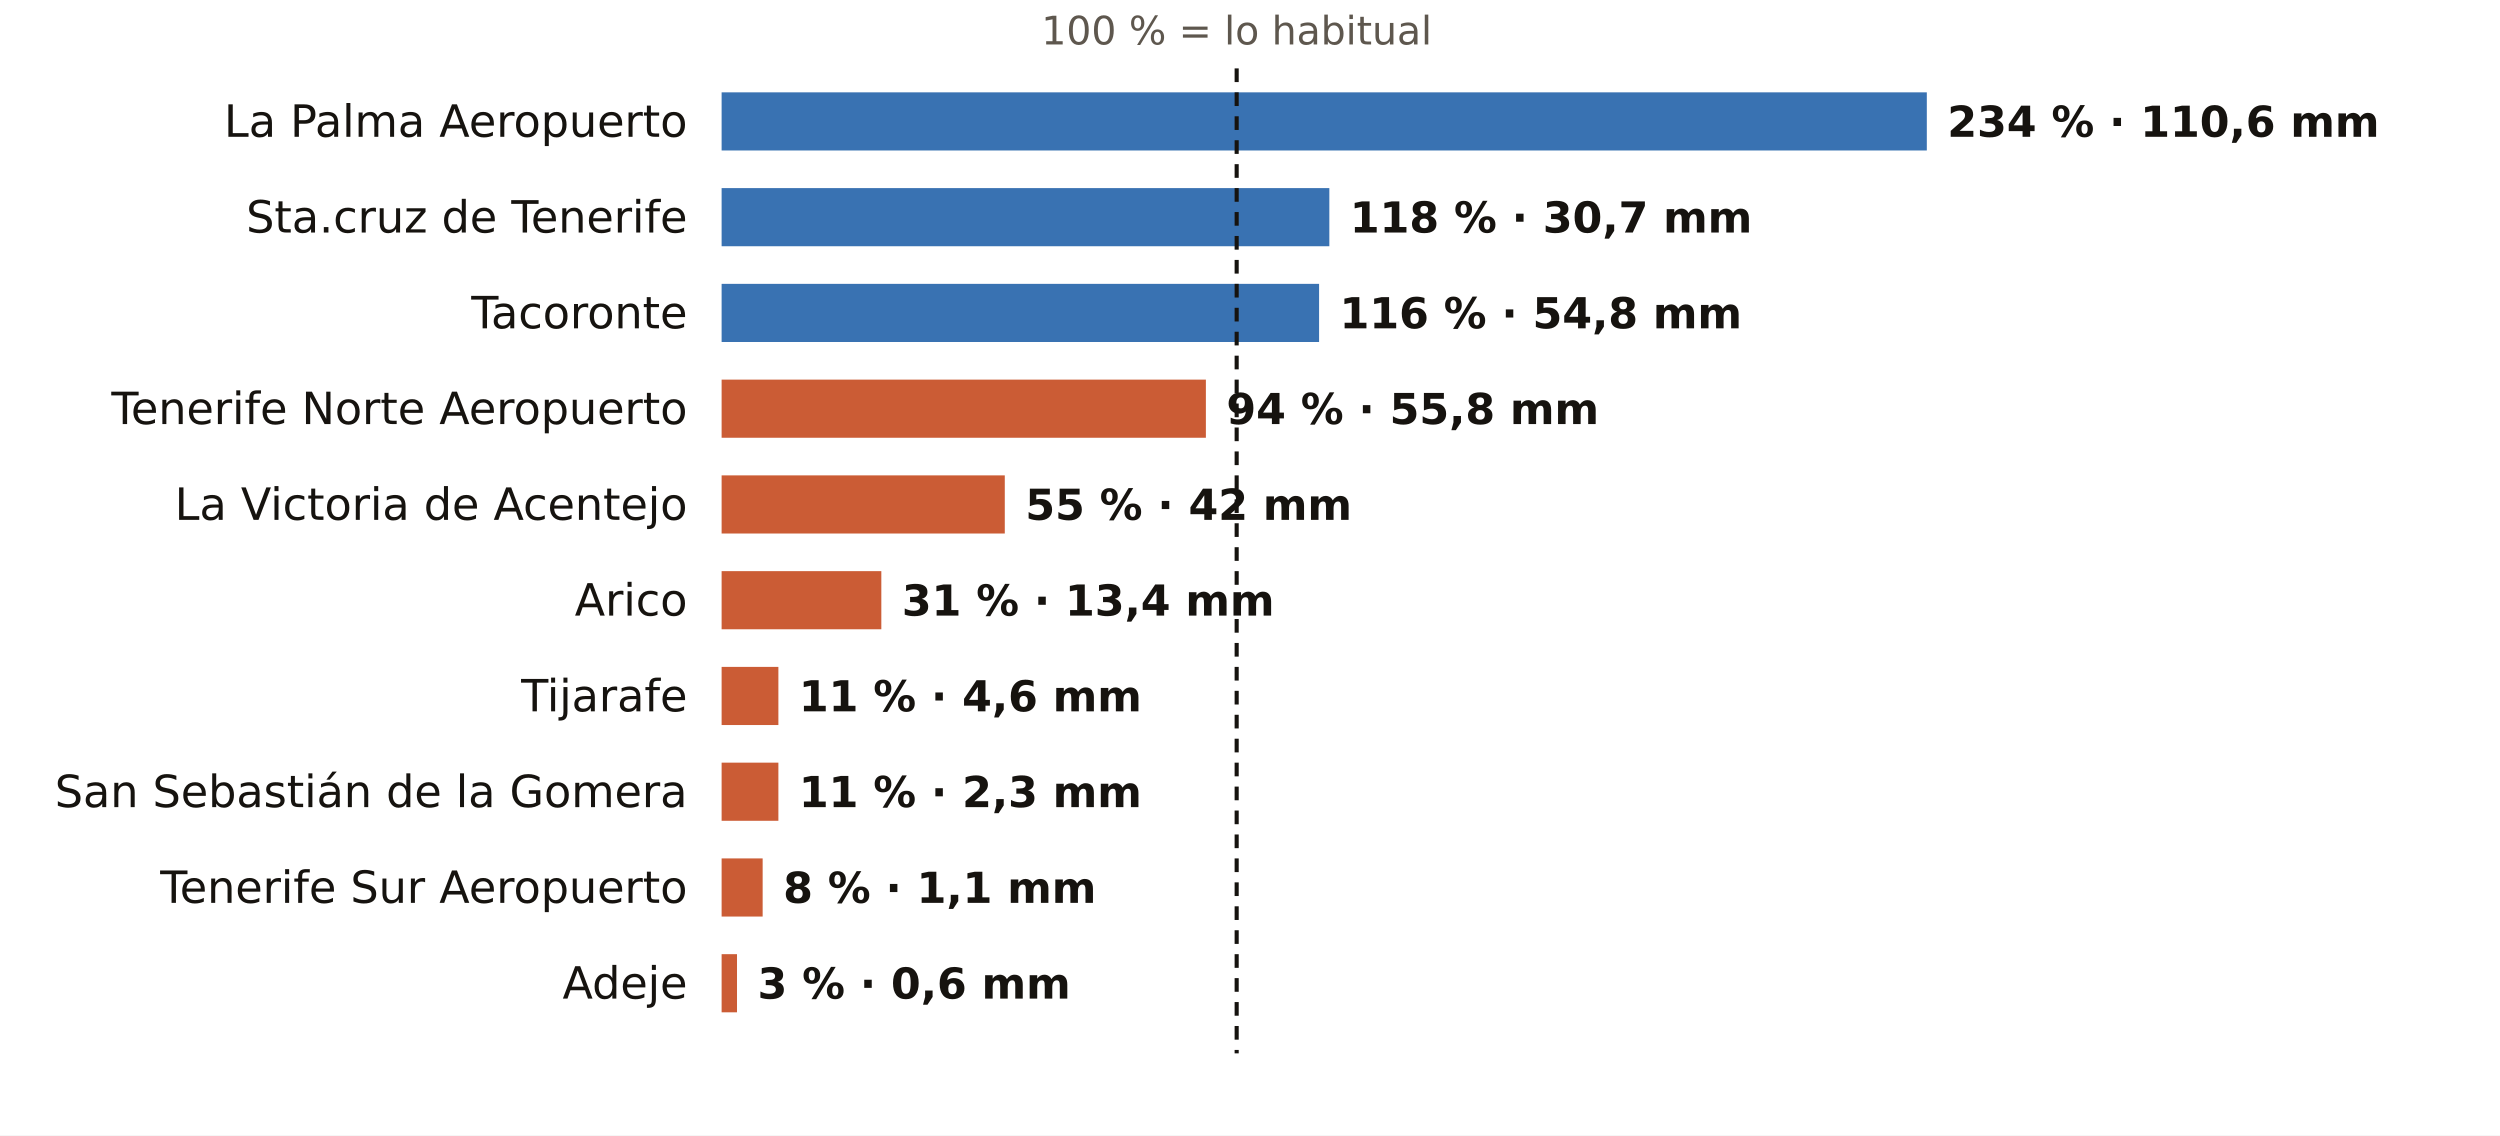
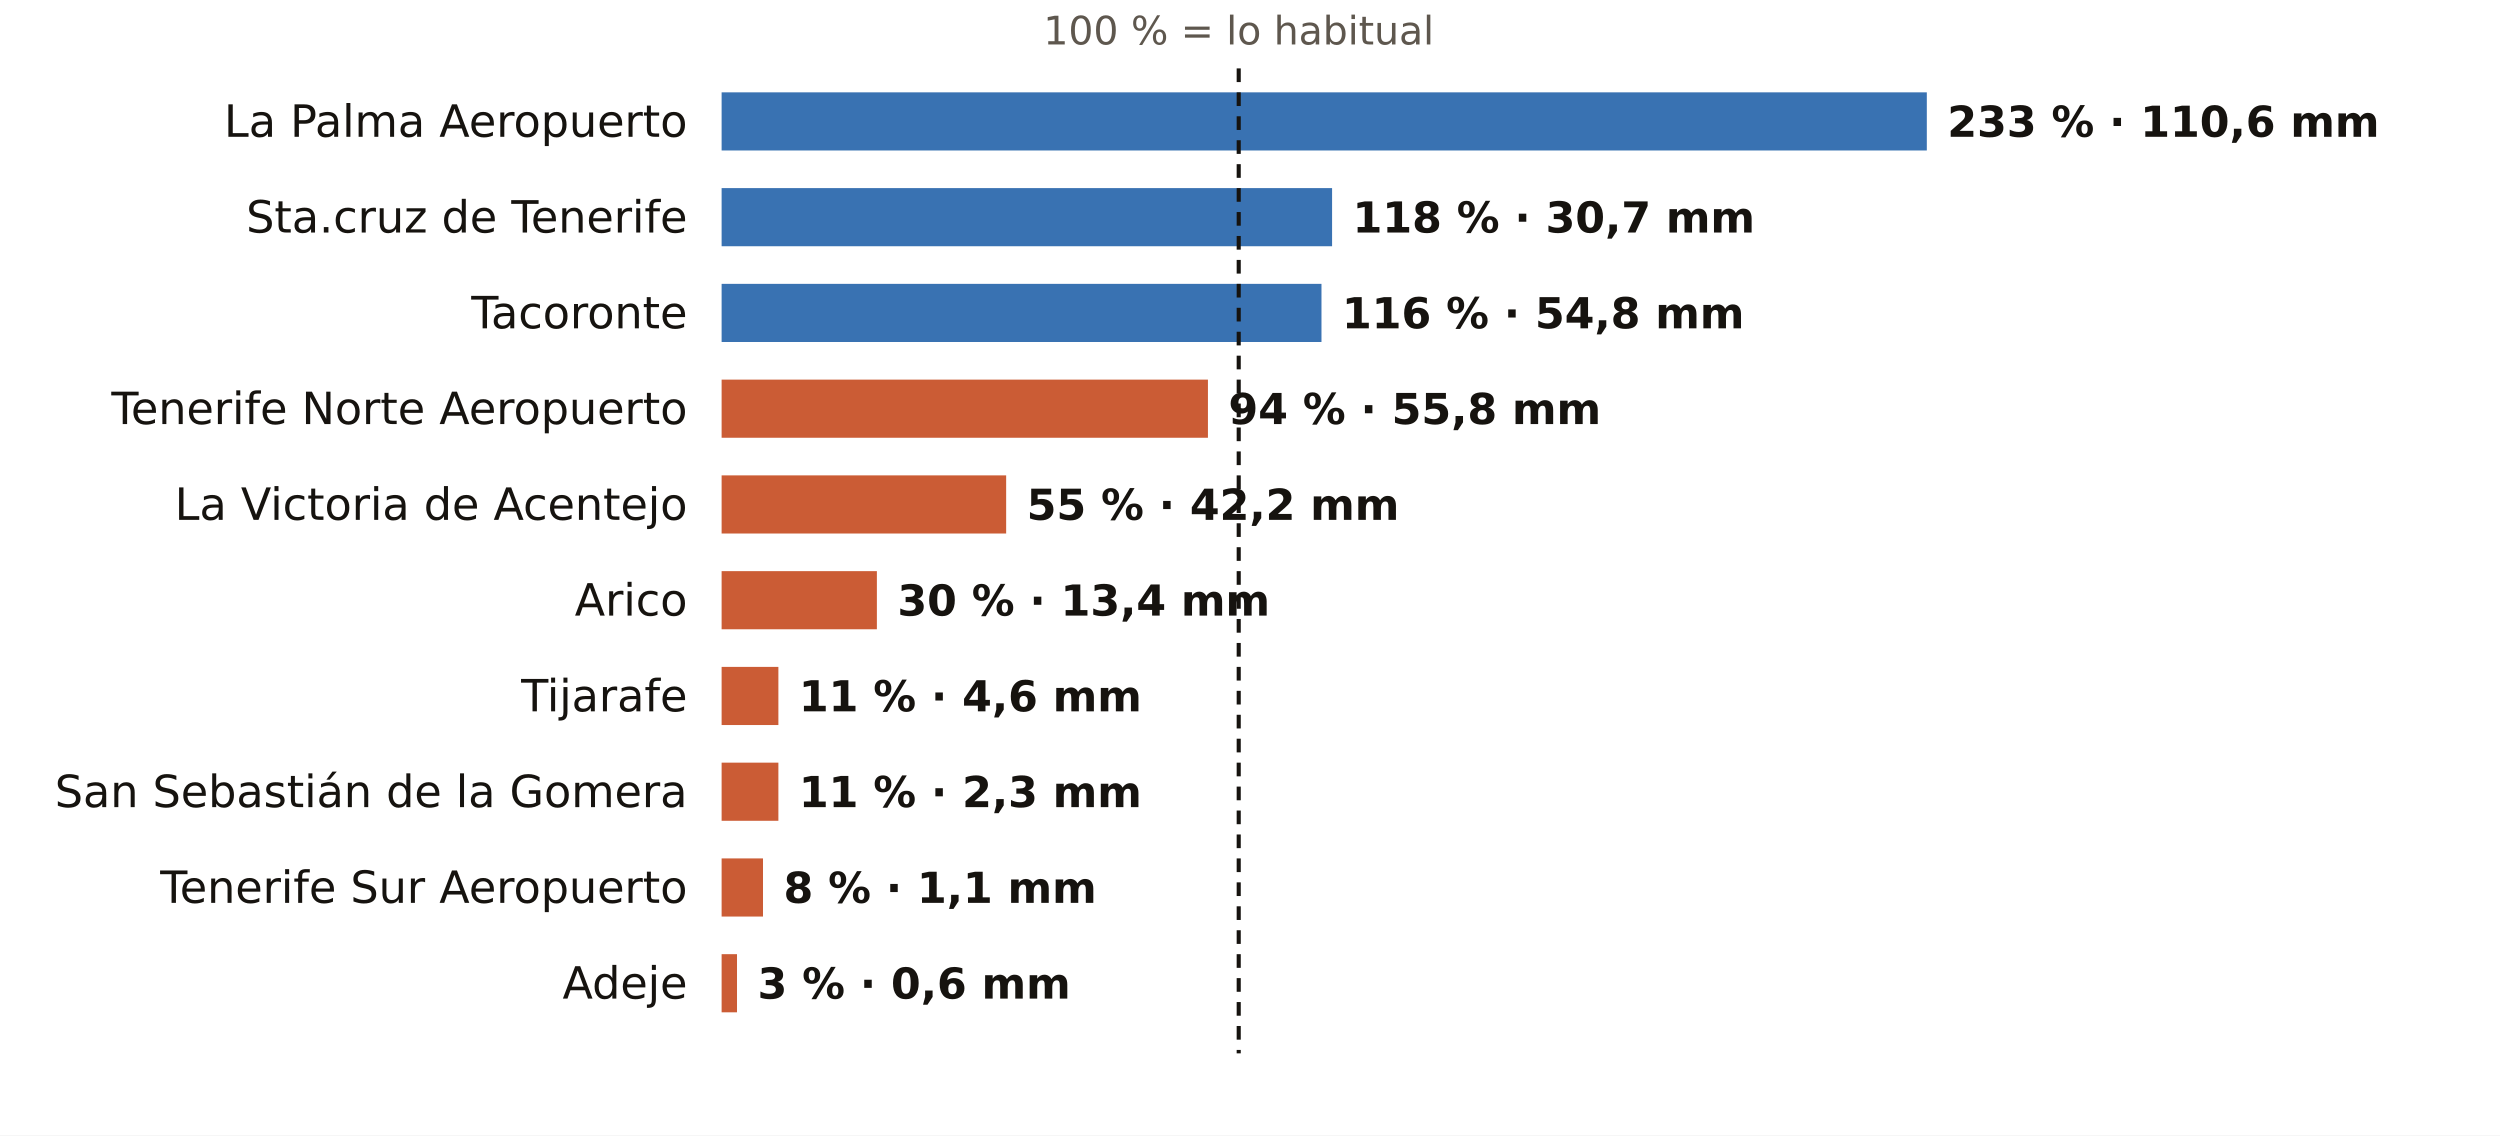
<svg xmlns="http://www.w3.org/2000/svg" viewBox="0 0 731 332" width="731" height="332" role="img" aria-label="El otoño en los pluviómetros de AEMET de Santa Cruz de Tenerife: % de lo habitual">
  <rect width="731" height="332" fill="#FFFFFF" />
-   <text x="361.6" y="13.0" font-size="11.5" fill="#5E574E" text-anchor="middle" font-weight="400" font-family="Public Sans, DejaVu Sans, Arial, sans-serif">100 % = lo habitual</text>
+   <text x="362.2" y="13.0" font-size="11.5" fill="#5E574E" text-anchor="middle" font-weight="400" font-family="Public Sans, DejaVu Sans, Arial, sans-serif">100 % = lo habitual</text>
  <text x="201.0" y="40.0" font-size="13" fill="#16130F" text-anchor="end" font-weight="500" font-family="Public Sans, DejaVu Sans, Arial, sans-serif">La Palma Aeropuerto</text>
  <rect x="211" y="27" width="352.4" height="17" fill="#1F5FA8" opacity="0.88" />
-   <text x="569.4" y="40.0" font-size="12.5" fill="#16130F" text-anchor="start" font-weight="600" font-family="Public Sans, DejaVu Sans, Arial, sans-serif">234 % · 110,6 mm</text>
+   <text x="569.4" y="40.0" font-size="12.5" fill="#16130F" text-anchor="start" font-weight="600" font-family="Public Sans, DejaVu Sans, Arial, sans-serif">233 % · 110,6 mm</text>
  <text x="201.0" y="68.0" font-size="13" fill="#16130F" text-anchor="end" font-weight="500" font-family="Public Sans, DejaVu Sans, Arial, sans-serif">Sta.cruz de Tenerife</text>
-   <rect x="211" y="55" width="177.7" height="17" fill="#1F5FA8" opacity="0.88" />
-   <text x="394.7" y="68.0" font-size="12.5" fill="#16130F" text-anchor="start" font-weight="600" font-family="Public Sans, DejaVu Sans, Arial, sans-serif">118 % · 30,7 mm</text>
+   <rect x="211" y="55" width="178.5" height="17" fill="#1F5FA8" opacity="0.88" />
+   <text x="395.5" y="68.0" font-size="12.5" fill="#16130F" text-anchor="start" font-weight="600" font-family="Public Sans, DejaVu Sans, Arial, sans-serif">118 % · 30,7 mm</text>
  <text x="201.0" y="96.0" font-size="13" fill="#16130F" text-anchor="end" font-weight="500" font-family="Public Sans, DejaVu Sans, Arial, sans-serif">Tacoronte</text>
-   <rect x="211" y="83" width="174.7" height="17" fill="#1F5FA8" opacity="0.88" />
-   <text x="391.7" y="96.0" font-size="12.5" fill="#16130F" text-anchor="start" font-weight="600" font-family="Public Sans, DejaVu Sans, Arial, sans-serif">116 % · 54,8 mm</text>
+   <rect x="211" y="83" width="175.4" height="17" fill="#1F5FA8" opacity="0.88" />
+   <text x="392.4" y="96.0" font-size="12.5" fill="#16130F" text-anchor="start" font-weight="600" font-family="Public Sans, DejaVu Sans, Arial, sans-serif">116 % · 54,8 mm</text>
  <text x="201.0" y="124.0" font-size="13" fill="#16130F" text-anchor="end" font-weight="500" font-family="Public Sans, DejaVu Sans, Arial, sans-serif">Tenerife Norte Aeropuerto</text>
-   <rect x="211" y="111" width="141.6" height="17" fill="#C4461A" opacity="0.88" />
-   <text x="358.6" y="124.0" font-size="12.5" fill="#16130F" text-anchor="start" font-weight="600" font-family="Public Sans, DejaVu Sans, Arial, sans-serif">94 % · 55,8 mm</text>
+   <rect x="211" y="111" width="142.2" height="17" fill="#C4461A" opacity="0.88" />
+   <text x="359.2" y="124.0" font-size="12.5" fill="#16130F" text-anchor="start" font-weight="600" font-family="Public Sans, DejaVu Sans, Arial, sans-serif">94 % · 55,8 mm</text>
  <text x="201.0" y="152.0" font-size="13" fill="#16130F" text-anchor="end" font-weight="500" font-family="Public Sans, DejaVu Sans, Arial, sans-serif">La Victoria de Acentejo</text>
-   <rect x="211" y="139" width="82.8" height="17" fill="#C4461A" opacity="0.88" />
-   <text x="299.8" y="152.0" font-size="12.5" fill="#16130F" text-anchor="start" font-weight="600" font-family="Public Sans, DejaVu Sans, Arial, sans-serif">55 % · 42 mm</text>
+   <rect x="211" y="139" width="83.2" height="17" fill="#C4461A" opacity="0.88" />
+   <text x="300.2" y="152.0" font-size="12.5" fill="#16130F" text-anchor="start" font-weight="600" font-family="Public Sans, DejaVu Sans, Arial, sans-serif">55 % · 42,2 mm</text>
  <text x="201.0" y="180.0" font-size="13" fill="#16130F" text-anchor="end" font-weight="500" font-family="Public Sans, DejaVu Sans, Arial, sans-serif">Arico</text>
-   <rect x="211" y="167" width="46.7" height="17" fill="#C4461A" opacity="0.88" />
-   <text x="263.7" y="180.0" font-size="12.5" fill="#16130F" text-anchor="start" font-weight="600" font-family="Public Sans, DejaVu Sans, Arial, sans-serif">31 % · 13,4 mm</text>
+   <rect x="211" y="167" width="45.4" height="17" fill="#C4461A" opacity="0.88" />
+   <text x="262.4" y="180.0" font-size="12.5" fill="#16130F" text-anchor="start" font-weight="600" font-family="Public Sans, DejaVu Sans, Arial, sans-serif">30 % · 13,4 mm</text>
  <text x="201.0" y="208.0" font-size="13" fill="#16130F" text-anchor="end" font-weight="500" font-family="Public Sans, DejaVu Sans, Arial, sans-serif">Tijarafe</text>
  <rect x="211" y="195" width="16.6" height="17" fill="#C4461A" opacity="0.88" />
  <text x="233.6" y="208.0" font-size="12.5" fill="#16130F" text-anchor="start" font-weight="600" font-family="Public Sans, DejaVu Sans, Arial, sans-serif">11 % · 4,6 mm</text>
  <text x="201.0" y="236.0" font-size="13" fill="#16130F" text-anchor="end" font-weight="500" font-family="Public Sans, DejaVu Sans, Arial, sans-serif">San Sebastián de la Gomera</text>
  <rect x="211" y="223" width="16.6" height="17" fill="#C4461A" opacity="0.88" />
  <text x="233.6" y="236.0" font-size="12.5" fill="#16130F" text-anchor="start" font-weight="600" font-family="Public Sans, DejaVu Sans, Arial, sans-serif">11 % · 2,3 mm</text>
  <text x="201.0" y="264.0" font-size="13" fill="#16130F" text-anchor="end" font-weight="500" font-family="Public Sans, DejaVu Sans, Arial, sans-serif">Tenerife Sur Aeropuerto</text>
-   <rect x="211" y="251" width="12.0" height="17" fill="#C4461A" opacity="0.88" />
-   <text x="229.0" y="264.0" font-size="12.5" fill="#16130F" text-anchor="start" font-weight="600" font-family="Public Sans, DejaVu Sans, Arial, sans-serif">8 % · 1,1 mm</text>
+   <rect x="211" y="251" width="12.1" height="17" fill="#C4461A" opacity="0.88" />
+   <text x="229.1" y="264.0" font-size="12.5" fill="#16130F" text-anchor="start" font-weight="600" font-family="Public Sans, DejaVu Sans, Arial, sans-serif">8 % · 1,1 mm</text>
  <text x="201.0" y="292.0" font-size="13" fill="#16130F" text-anchor="end" font-weight="500" font-family="Public Sans, DejaVu Sans, Arial, sans-serif">Adeje</text>
  <rect x="211" y="279" width="4.5" height="17" fill="#C4461A" opacity="0.88" />
  <text x="221.5" y="292.0" font-size="12.5" fill="#16130F" text-anchor="start" font-weight="600" font-family="Public Sans, DejaVu Sans, Arial, sans-serif">3 % · 0,6 mm</text>
-   <line x1="361.6" x2="361.6" y1="20" y2="308" stroke="#16130F" stroke-width="1.2" stroke-dasharray="4 3" />
+   <line x1="362.2" x2="362.2" y1="20" y2="308" stroke="#16130F" stroke-width="1.2" stroke-dasharray="4 3" />
</svg>
